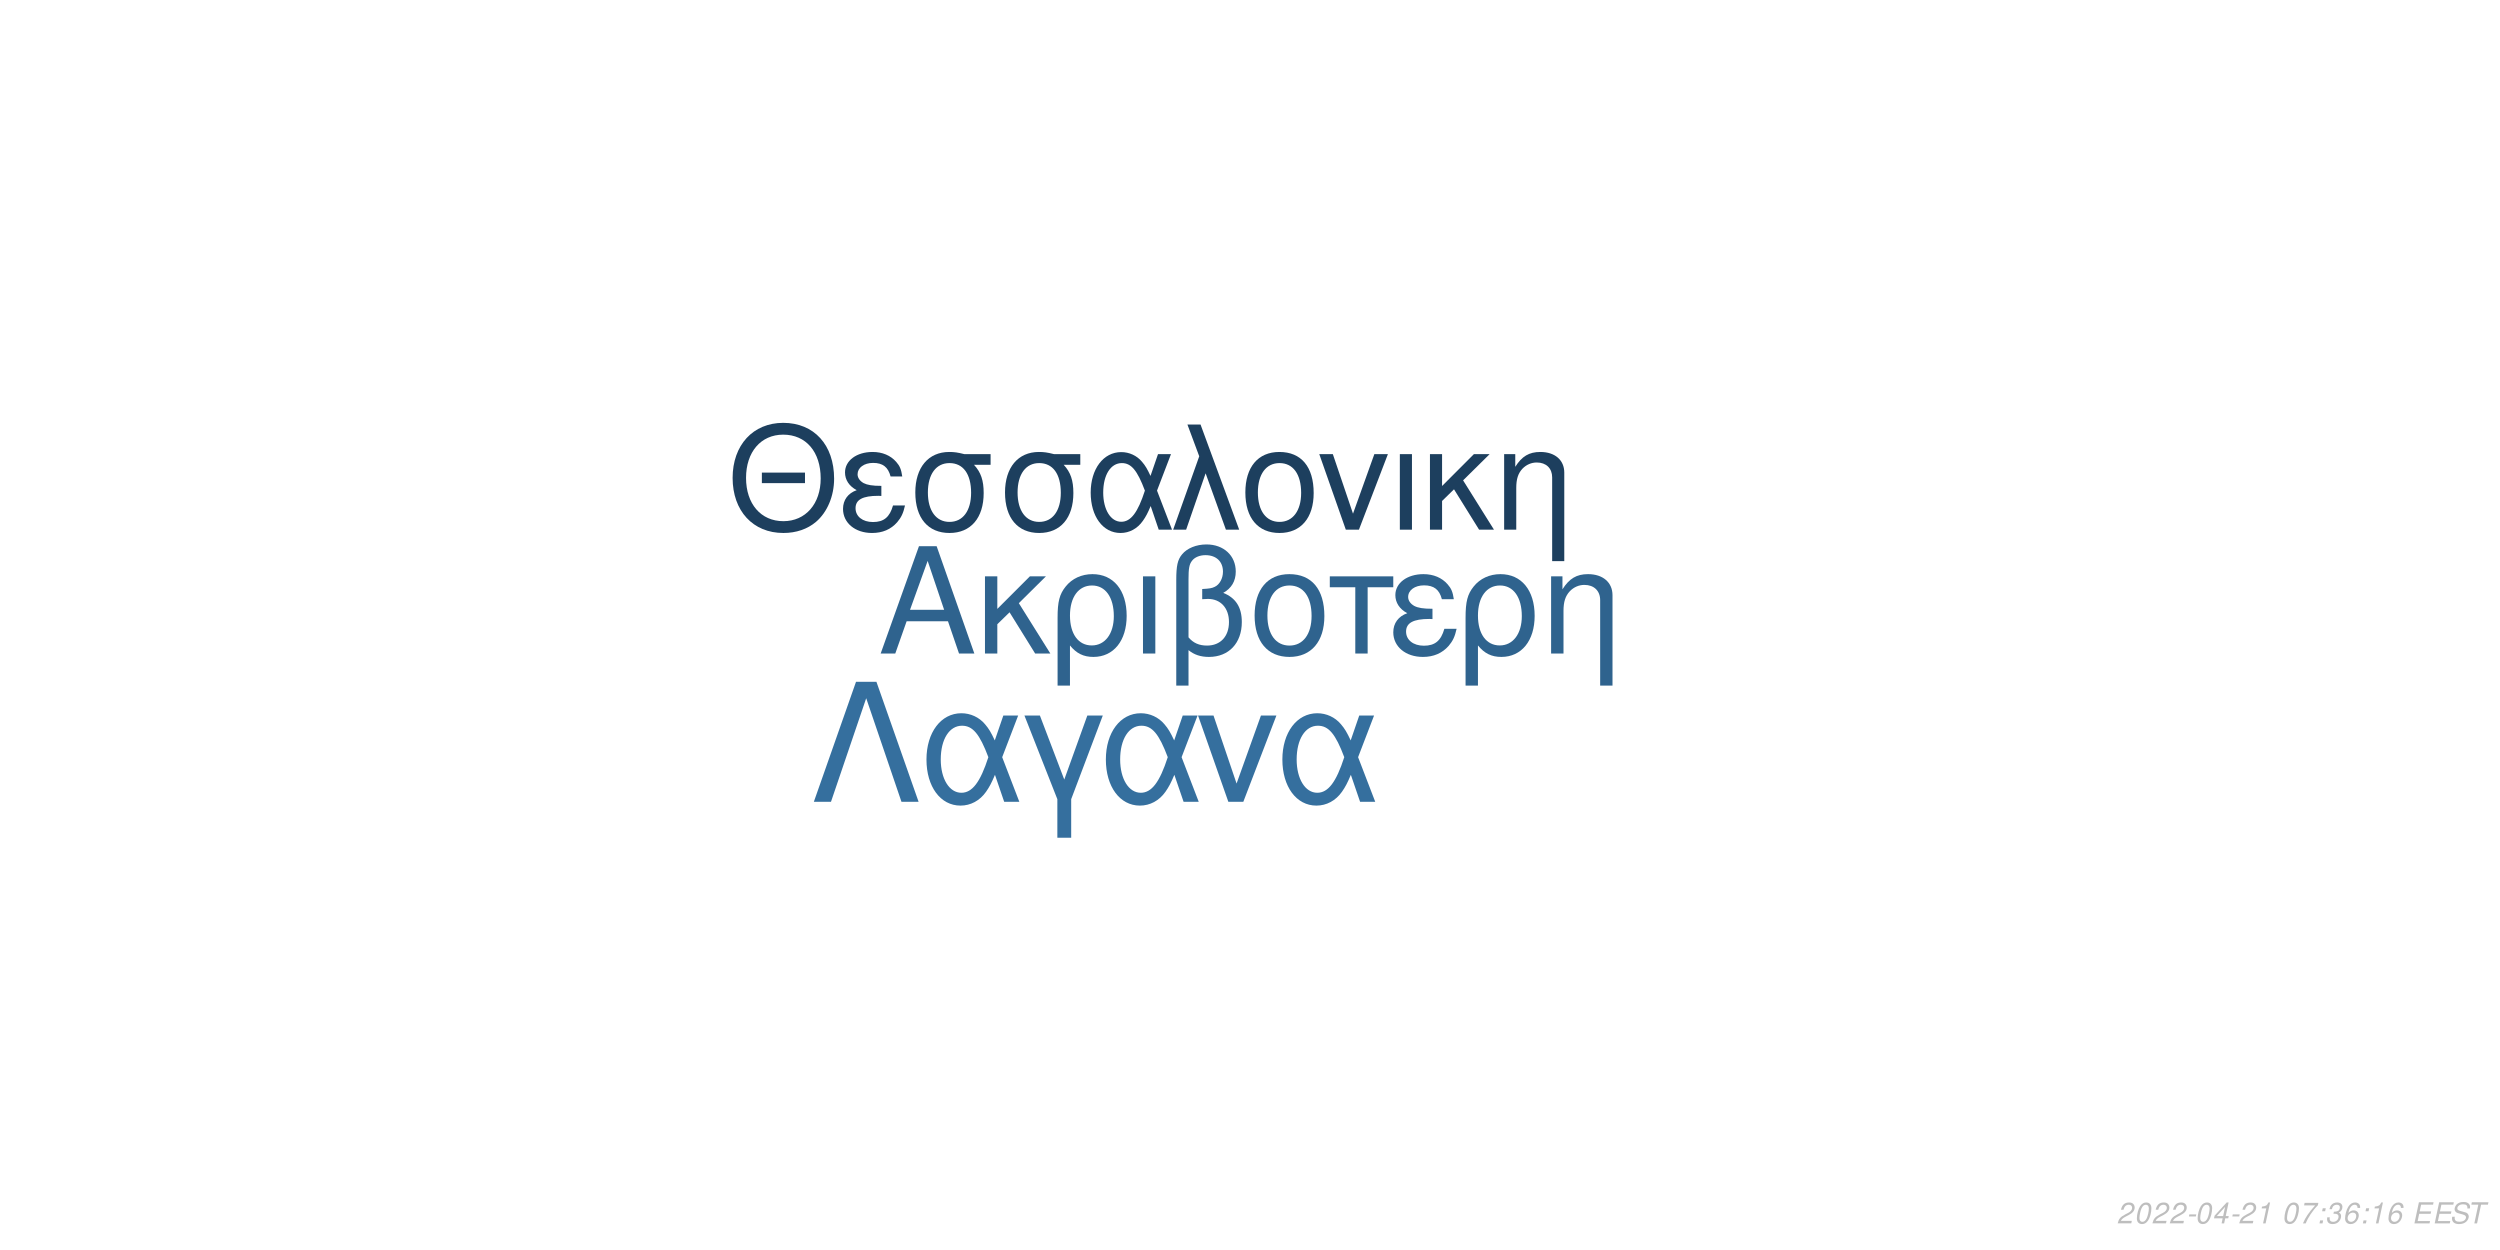
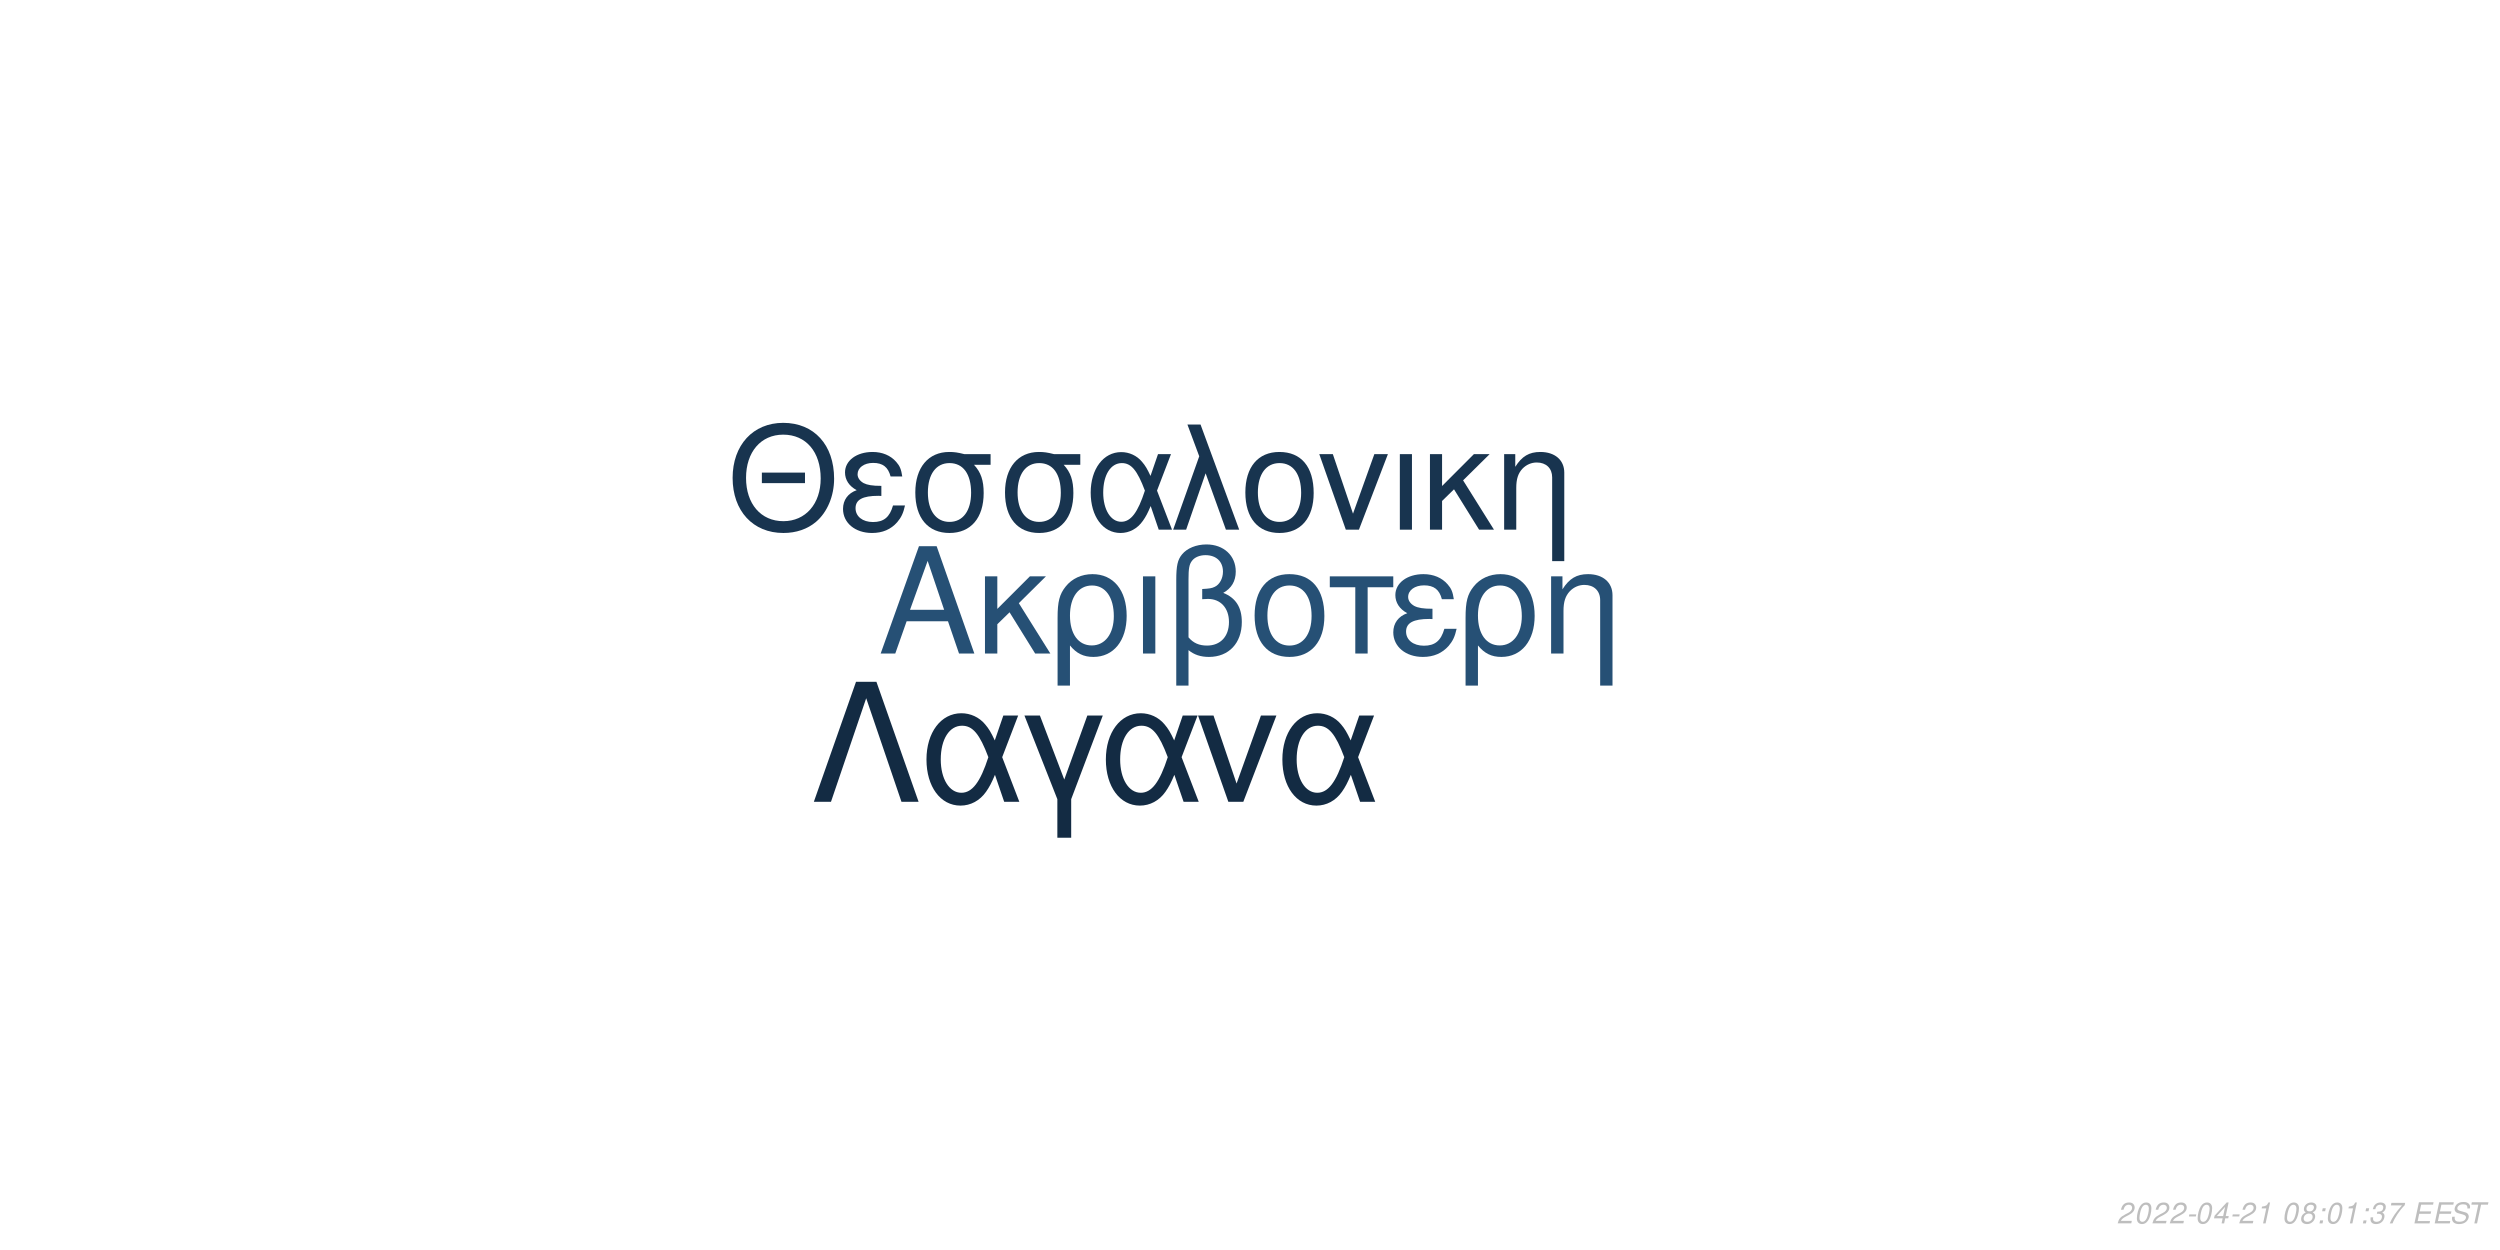
<svg xmlns="http://www.w3.org/2000/svg" xmlns:xlink="http://www.w3.org/1999/xlink" width="864pt" height="432pt" viewBox="0 0 864 432" version="1.1">
  <defs>
    <g>
      <symbol overflow="visible" id="glyph0-0">
        <path style="stroke:none;" d="" />
      </symbol>
      <symbol overflow="visible" id="glyph0-1">
        <path style="stroke:none;" d="M 24.125 -11.141 L 27.938 0 L 33.234 0 L 20.203 -37.094 L 14.094 -37.094 L 0.859 0 L 5.906 0 L 9.828 -11.141 Z M 22.797 -15.109 L 11 -15.109 L 17.094 -32.016 Z M 22.797 -15.109 " />
      </symbol>
      <symbol overflow="visible" id="glyph0-2">
        <path style="stroke:none;" d="M 7.172 -15.422 L 7.172 -26.672 L 2.906 -26.672 L 2.906 0 L 7.172 0 L 7.172 -10.125 L 11.406 -14.25 L 20.25 0 L 25.5 0 L 14.609 -17.406 L 23.969 -26.672 L 18.422 -26.672 Z M 7.172 -15.422 " />
      </symbol>
      <symbol overflow="visible" id="glyph0-3">
        <path style="stroke:none;" d="M 3 11.094 L 7.281 11.094 L 7.281 -2.797 C 9.516 -0.047 11.953 1.172 15.375 1.172 C 22.344 1.172 26.875 -4.422 26.875 -13.031 C 26.875 -21.891 22.297 -27.438 15.062 -27.438 C 11.297 -27.438 7.984 -25.906 5.797 -23.156 C 3.672 -20.516 3 -17.969 3 -12.359 Z M 14.906 -23.516 C 19.547 -23.516 22.438 -19.438 22.438 -12.922 C 22.438 -6.812 19.391 -2.797 14.812 -2.797 C 10.172 -2.797 7.281 -6.766 7.281 -13.125 C 7.281 -19.484 10.234 -23.516 14.906 -23.516 Z M 14.906 -23.516 " />
      </symbol>
      <symbol overflow="visible" id="glyph0-4">
        <path style="stroke:none;" d="M 3.516 0 L 7.781 0 L 7.781 -26.672 L 3.516 -26.672 Z M 3.516 0 " />
      </symbol>
      <symbol overflow="visible" id="glyph0-5">
        <path style="stroke:none;" d="M 4.016 11.094 L 8.25 11.094 L 8.25 -1.172 C 10.172 0.406 12.422 1.172 15.312 1.172 C 22.188 1.172 26.672 -3.609 26.672 -10.891 C 26.672 -15.984 24.578 -19.234 20.25 -20.969 C 23.109 -22.547 24.578 -25.031 24.578 -28.344 C 24.578 -33.844 20.406 -37.703 14.453 -37.703 C 10.938 -37.703 7.734 -36.391 6 -34.25 C 4.484 -32.422 4.016 -30.328 4.016 -25.391 Z M 8.25 -25.656 C 8.25 -29.359 8.5 -30.844 9.469 -32.062 C 10.375 -33.281 12.156 -34 14.094 -34 C 17.812 -34 20.156 -31.812 20.156 -28.297 C 20.156 -25.953 18.984 -23.812 17.297 -23.047 C 16.281 -22.547 15.469 -22.438 12.984 -22.297 L 12.984 -18.781 C 13.734 -18.828 14.344 -18.875 14.969 -18.875 C 19.344 -18.875 22.234 -15.719 22.234 -10.891 C 22.234 -5.906 19.281 -2.75 14.656 -2.75 C 11.953 -2.75 9.922 -3.609 8.25 -5.594 Z M 8.25 -25.656 " />
      </symbol>
      <symbol overflow="visible" id="glyph0-6">
        <path style="stroke:none;" d="M 14.094 -27.438 C 6.562 -27.438 2.094 -22.094 2.094 -13.125 C 2.094 -4.125 6.562 1.172 14.141 1.172 C 21.672 1.172 26.203 -4.172 26.203 -12.922 C 26.203 -22.188 21.828 -27.438 14.094 -27.438 Z M 14.141 -23.516 C 18.938 -23.516 21.781 -19.594 21.781 -12.984 C 21.781 -6.672 18.828 -2.75 14.141 -2.75 C 9.422 -2.75 6.516 -6.672 6.516 -13.125 C 6.516 -19.594 9.422 -23.516 14.141 -23.516 Z M 14.141 -23.516 " />
      </symbol>
      <symbol overflow="visible" id="glyph0-7">
        <path style="stroke:none;" d="M 7.891 0 L 12.156 0 L 12.156 -22.906 L 21.016 -22.906 L 21.016 -26.672 L -0.922 -26.672 L -0.922 -22.906 L 7.891 -22.906 Z M 7.891 0 " />
      </symbol>
      <symbol overflow="visible" id="glyph0-8">
        <path style="stroke:none;" d="M 14.562 -15.469 C 11.344 -15.469 9.562 -15.781 8.297 -16.438 C 6.922 -17.203 6.156 -18.328 6.156 -19.547 C 6.156 -21.891 8.453 -23.562 11.656 -23.562 C 15.062 -23.562 16.953 -22.094 17.812 -18.781 L 21.938 -18.781 C 21.578 -21.266 21.062 -22.5 19.797 -23.922 C 17.812 -26.203 14.906 -27.438 11.453 -27.438 C 5.797 -27.438 1.734 -24.375 1.734 -20.203 C 1.734 -17.609 3.156 -15.375 5.859 -13.938 C 2.797 -12.875 1.016 -10.484 1.016 -7.328 C 1.016 -2.391 5.297 1.172 11.25 1.172 C 14.969 1.172 17.906 -0.109 20.156 -2.641 C 21.578 -4.328 22.297 -5.797 22.906 -8.547 L 18.672 -8.547 C 17.5 -4.422 15.422 -2.703 11.609 -2.703 C 7.938 -2.703 5.438 -4.688 5.438 -7.578 C 5.438 -10.578 7.938 -11.953 13.484 -11.953 C 13.641 -11.953 14.094 -11.953 14.562 -11.906 Z M 14.562 -15.469 " />
      </symbol>
      <symbol overflow="visible" id="glyph0-9">
        <path style="stroke:none;" d="M 3.562 -26.672 L 3.562 0 L 7.844 0 L 7.844 -14.703 C 7.844 -17.906 8.5 -19.891 10.031 -21.531 C 11.406 -22.953 13.188 -23.719 15.062 -23.719 C 18.375 -23.719 20.516 -21.672 20.516 -18.469 L 20.516 11.094 L 24.781 11.094 L 24.781 -20.156 C 24.781 -24.578 21.469 -27.438 16.328 -27.438 C 12.359 -27.438 9.828 -25.906 7.484 -22.188 L 7.484 -26.672 Z M 3.562 -26.672 " />
      </symbol>
      <symbol overflow="visible" id="glyph1-0">
        <path style="stroke:none;" d="" />
      </symbol>
      <symbol overflow="visible" id="glyph1-1">
        <path style="stroke:none;" d="M 26.859 -19.734 L 11.953 -19.734 L 11.953 -16.094 L 26.859 -16.094 Z M 19.328 -36.922 C 8.922 -36.922 1.844 -29.25 1.844 -17.891 C 1.844 -6.484 8.875 1.141 19.391 1.141 C 23.812 1.141 27.703 -0.203 30.641 -2.688 C 34.578 -6.031 36.922 -11.656 36.922 -17.594 C 36.922 -29.297 30 -36.922 19.328 -36.922 Z M 19.328 -32.844 C 27.203 -32.844 32.281 -26.906 32.281 -17.688 C 32.281 -8.922 27.062 -2.938 19.391 -2.938 C 11.609 -2.938 6.484 -8.922 6.484 -17.891 C 6.484 -26.859 11.609 -32.844 19.328 -32.844 Z M 19.328 -32.844 " />
      </symbol>
      <symbol overflow="visible" id="glyph1-2">
        <path style="stroke:none;" d="M 14.25 -15.141 C 11.109 -15.141 9.375 -15.453 8.125 -16.094 C 6.781 -16.844 6.031 -17.938 6.031 -19.141 C 6.031 -21.422 8.266 -23.078 11.406 -23.078 C 14.75 -23.078 16.594 -21.625 17.438 -18.391 L 21.469 -18.391 C 21.125 -20.828 20.625 -22.031 19.391 -23.422 C 17.438 -25.656 14.594 -26.859 11.219 -26.859 C 5.688 -26.859 1.688 -23.875 1.688 -19.781 C 1.688 -17.234 3.094 -15.047 5.734 -13.656 C 2.734 -12.609 1 -10.266 1 -7.172 C 1 -2.344 5.188 1.141 11.016 1.141 C 14.656 1.141 17.547 -0.094 19.734 -2.594 C 21.125 -4.234 21.828 -5.688 22.422 -8.375 L 18.281 -8.375 C 17.141 -4.328 15.094 -2.641 11.359 -2.641 C 7.766 -2.641 5.328 -4.578 5.328 -7.422 C 5.328 -10.359 7.766 -11.703 13.203 -11.703 C 13.359 -11.703 13.797 -11.703 14.25 -11.656 Z M 14.25 -15.141 " />
      </symbol>
      <symbol overflow="visible" id="glyph1-3">
        <path style="stroke:none;" d="M 29 -26.109 L 19.938 -26.109 C 17.594 -26.703 16.438 -26.859 14.703 -26.859 C 7.469 -26.859 2.984 -21.469 2.984 -12.859 C 2.984 -4.031 7.375 1.141 14.797 1.141 C 22.172 1.141 26.609 -4.078 26.609 -12.656 C 26.609 -17.047 25.656 -19.828 23.266 -22.422 L 29 -22.422 Z M 14.797 -23.016 C 19.531 -23.016 22.266 -19.234 22.266 -12.75 C 22.266 -6.531 19.438 -2.688 14.797 -2.688 C 10.172 -2.688 7.328 -6.531 7.328 -12.859 C 7.328 -19.188 10.172 -23.016 14.797 -23.016 Z M 14.797 -23.016 " />
      </symbol>
      <symbol overflow="visible" id="glyph1-4">
        <path style="stroke:none;" d="M 29.344 -26.109 L 24.859 -26.109 L 22.266 -18.578 C 21.125 -21.031 20.484 -22.125 19.328 -23.469 C 17.547 -25.609 14.906 -26.812 12.156 -26.812 C 5.984 -26.812 1.594 -20.984 1.594 -12.812 C 1.594 -4.578 5.828 1.141 11.906 1.141 C 14.953 1.141 17.734 -0.344 19.625 -3.047 C 20.672 -4.531 21.281 -5.688 22.328 -8.172 L 25.109 0 L 29.703 0 L 24.516 -13.5 Z M 20.328 -13.5 C 17.891 -5.922 15.453 -2.734 12.156 -2.734 C 8.516 -2.734 5.922 -6.922 5.922 -12.812 C 5.922 -18.938 8.516 -23.016 12.359 -23.016 C 15.594 -23.016 17.688 -20.531 20.328 -13.5 Z M 20.328 -13.5 " />
      </symbol>
      <symbol overflow="visible" id="glyph1-5">
        <path style="stroke:none;" d="M 1.094 0 L 5.578 0 L 12.312 -19.484 L 19.328 0 L 23.922 0 L 10.562 -36.328 L 6.031 -36.328 L 10.109 -25.359 Z M 1.094 0 " />
      </symbol>
      <symbol overflow="visible" id="glyph1-6">
        <path style="stroke:none;" d="M 13.797 -26.859 C 6.422 -26.859 2.047 -21.625 2.047 -12.859 C 2.047 -4.031 6.422 1.141 13.859 1.141 C 21.234 1.141 25.656 -4.078 25.656 -12.656 C 25.656 -21.719 21.375 -26.859 13.797 -26.859 Z M 13.859 -23.016 C 18.531 -23.016 21.328 -19.188 21.328 -12.703 C 21.328 -6.531 18.438 -2.688 13.859 -2.688 C 9.219 -2.688 6.375 -6.531 6.375 -12.859 C 6.375 -19.188 9.219 -23.016 13.859 -23.016 Z M 13.859 -23.016 " />
      </symbol>
      <symbol overflow="visible" id="glyph1-7">
        <path style="stroke:none;" d="M 14.297 0 L 24.312 -26.109 L 19.625 -26.109 L 12.25 -5.531 L 5.281 -26.109 L 0.594 -26.109 L 9.766 0 Z M 14.297 0 " />
      </symbol>
      <symbol overflow="visible" id="glyph1-8">
        <path style="stroke:none;" d="M 3.438 0 L 7.625 0 L 7.625 -26.109 L 3.438 -26.109 Z M 3.438 0 " />
      </symbol>
      <symbol overflow="visible" id="glyph1-9">
        <path style="stroke:none;" d="M 7.031 -15.094 L 7.031 -26.109 L 2.844 -26.109 L 2.844 0 L 7.031 0 L 7.031 -9.922 L 11.156 -13.953 L 19.828 0 L 24.969 0 L 14.297 -17.047 L 23.469 -26.109 L 18.031 -26.109 Z M 7.031 -15.094 " />
      </symbol>
      <symbol overflow="visible" id="glyph1-10">
        <path style="stroke:none;" d="M 3.484 -26.109 L 3.484 0 L 7.672 0 L 7.672 -14.406 C 7.672 -17.547 8.328 -19.484 9.812 -21.078 C 11.156 -22.469 12.906 -23.219 14.75 -23.219 C 17.984 -23.219 20.078 -21.234 20.078 -18.094 L 20.078 10.859 L 24.266 10.859 L 24.266 -19.734 C 24.266 -24.062 21.031 -26.859 16 -26.859 C 12.109 -26.859 9.609 -25.359 7.328 -21.719 L 7.328 -26.109 Z M 3.484 -26.109 " />
      </symbol>
      <symbol overflow="visible" id="glyph2-0">
        <path style="stroke:none;" d="" />
      </symbol>
      <symbol overflow="visible" id="glyph2-1">
        <path style="stroke:none;" d="M 22.531 -41.484 L 15.484 -41.484 L 0.906 0 L 6.828 0 L 19 -35.797 L 31.188 0 L 37.109 0 Z M 22.531 -41.484 " />
      </symbol>
      <symbol overflow="visible" id="glyph2-2">
        <path style="stroke:none;" d="M 33.516 -29.812 L 28.391 -29.812 L 25.438 -21.219 C 24.125 -24.016 23.391 -25.266 22.078 -26.797 C 20.031 -29.25 17.016 -30.609 13.891 -30.609 C 6.828 -30.609 1.828 -23.953 1.828 -14.625 C 1.828 -5.234 6.656 1.312 13.594 1.312 C 17.078 1.312 20.266 -0.391 22.422 -3.469 C 23.609 -5.172 24.297 -6.484 25.5 -9.328 L 28.688 0 L 33.922 0 L 28 -15.422 Z M 23.219 -15.422 C 20.422 -6.766 17.641 -3.125 13.891 -3.125 C 9.734 -3.125 6.766 -7.906 6.766 -14.625 C 6.766 -21.625 9.734 -26.297 14.109 -26.297 C 17.812 -26.297 20.203 -23.453 23.219 -15.422 Z M 23.219 -15.422 " />
      </symbol>
      <symbol overflow="visible" id="glyph2-3">
        <path style="stroke:none;" d="M 12.062 12.406 L 16.844 12.406 L 16.844 -0.906 L 27.766 -29.812 L 22.422 -29.812 L 14.453 -7.688 L 6.031 -29.812 L 0.688 -29.812 L 12.062 -0.906 Z M 12.062 12.406 " />
      </symbol>
      <symbol overflow="visible" id="glyph2-4">
        <path style="stroke:none;" d="M 16.328 0 L 27.766 -29.812 L 22.422 -29.812 L 14 -6.312 L 6.031 -29.812 L 0.688 -29.812 L 11.156 0 Z M 16.328 0 " />
      </symbol>
      <symbol overflow="visible" id="glyph3-0">
        <path style="stroke:none;" d="" />
      </symbol>
      <symbol overflow="visible" id="glyph3-1">
        <path style="stroke:none;" d="M 5.234 -0.875 L 1.469 -0.875 C 1.641 -1.375 2.203 -1.891 3.109 -2.344 L 4.234 -2.938 C 5.562 -3.625 6.219 -4.469 6.219 -5.484 C 6.219 -5.938 6.062 -6.359 5.797 -6.656 C 5.469 -7.047 4.984 -7.234 4.312 -7.234 C 2.766 -7.234 1.891 -6.453 1.484 -4.734 L 2.375 -4.734 C 2.484 -5.188 2.609 -5.484 2.797 -5.75 C 3.094 -6.203 3.609 -6.453 4.188 -6.453 C 4.891 -6.453 5.344 -6.031 5.344 -5.375 C 5.344 -4.703 4.859 -4.094 4.016 -3.656 L 2.984 -3.125 C 1.234 -2.188 0.797 -1.656 0.344 -0.016 L 5.047 -0.016 Z M 5.234 -0.875 " />
      </symbol>
      <symbol overflow="visible" id="glyph3-2">
        <path style="stroke:none;" d="M 4.203 -7.234 C 3.375 -7.234 2.688 -6.812 2.125 -5.984 C 1.484 -5.047 0.984 -3.188 0.984 -1.734 C 0.984 -1.109 1.172 -0.562 1.484 -0.266 C 1.797 0.047 2.281 0.234 2.766 0.234 C 3.625 0.234 4.281 -0.156 4.859 -1.016 C 5.516 -1.953 6 -3.797 6 -5.266 C 6 -6.5 5.328 -7.234 4.203 -7.234 Z M 4.094 -6.453 C 4.734 -6.453 5.125 -5.984 5.125 -5.156 C 5.125 -4.203 4.781 -2.625 4.406 -1.812 C 3.984 -0.938 3.516 -0.547 2.875 -0.547 C 2.25 -0.547 1.875 -1.031 1.875 -1.828 C 1.875 -2.797 2.203 -4.344 2.594 -5.203 C 2.984 -6.047 3.453 -6.453 4.094 -6.453 Z M 4.094 -6.453 " />
      </symbol>
      <symbol overflow="visible" id="glyph3-3">
        <path style="stroke:none;" d="M 3.516 -3.125 L 1.125 -3.125 L 0.969 -2.406 L 3.359 -2.406 Z M 3.516 -3.125 " />
      </symbol>
      <symbol overflow="visible" id="glyph3-4">
        <path style="stroke:none;" d="M 3.625 -1.75 L 3.266 0 L 4.141 0 L 4.516 -1.75 L 5.562 -1.75 L 5.734 -2.531 L 4.688 -2.531 L 5.688 -7.234 L 5.016 -7.234 L 0.844 -2.672 L 0.641 -1.75 Z M 3.797 -2.531 L 1.594 -2.531 L 4.469 -5.703 Z M 3.797 -2.531 " />
      </symbol>
      <symbol overflow="visible" id="glyph3-5">
        <path style="stroke:none;" d="M 3.703 -5.188 L 2.594 0 L 3.469 0 L 5.016 -7.234 L 4.438 -7.234 C 3.906 -6.156 3.688 -6.016 2.234 -5.812 L 2.109 -5.188 Z M 3.703 -5.188 " />
      </symbol>
      <symbol overflow="visible" id="glyph3-6">
        <path style="stroke:none;" d="" />
      </symbol>
      <symbol overflow="visible" id="glyph3-7">
-         <path style="stroke:none;" d="M 6.703 -7.094 L 1.953 -7.094 L 1.766 -6.219 L 5.594 -6.219 C 3.344 -3.688 2.266 -2.109 1.375 0 L 2.344 0 C 3.031 -1.906 4.828 -4.594 6.547 -6.281 Z M 6.703 -7.094 " />
+         <path style="stroke:none;" d="M 4.766 -3.797 C 5.078 -3.969 5.234 -4.078 5.438 -4.234 C 5.812 -4.594 6.062 -5.172 6.062 -5.734 C 6.062 -6.625 5.344 -7.234 4.266 -7.234 C 2.812 -7.234 1.703 -6.219 1.703 -4.875 C 1.703 -4.406 1.875 -4.125 2.359 -3.812 C 1.297 -3.312 0.75 -2.516 0.75 -1.469 C 0.75 -0.438 1.547 0.234 2.812 0.234 C 3.656 0.234 4.359 -0.094 4.938 -0.734 C 5.359 -1.234 5.609 -1.859 5.609 -2.438 C 5.609 -3.047 5.312 -3.516 4.766 -3.797 Z M 4.109 -6.453 C 4.797 -6.453 5.188 -6.125 5.188 -5.578 C 5.188 -5.266 5.062 -4.922 4.859 -4.672 C 4.562 -4.312 4.188 -4.156 3.656 -4.156 C 2.984 -4.156 2.594 -4.453 2.594 -4.984 C 2.594 -5.859 3.203 -6.453 4.109 -6.453 Z M 3.453 -3.406 C 4.234 -3.406 4.734 -2.984 4.734 -2.312 C 4.734 -1.312 3.922 -0.547 2.875 -0.547 C 2.125 -0.547 1.625 -0.969 1.625 -1.625 C 1.625 -2.609 2.438 -3.406 3.453 -3.406 Z M 3.453 -3.406 " />
      </symbol>
      <symbol overflow="visible" id="glyph3-8">
        <path style="stroke:none;" d="M 2.359 -1.031 L 1.312 -1.031 L 1.094 0 L 2.141 0 Z M 3.266 -5.234 L 2.219 -5.234 L 2 -4.203 L 3.047 -4.203 Z M 3.266 -5.234 " />
      </symbol>
      <symbol overflow="visible" id="glyph3-9">
        <path style="stroke:none;" d="M 2.922 -3.312 C 3.125 -3.344 3.234 -3.344 3.375 -3.344 C 4.203 -3.344 4.688 -3 4.688 -2.406 C 4.688 -1.312 3.906 -0.547 2.781 -0.547 C 2.047 -0.547 1.594 -0.938 1.594 -1.562 C 1.594 -1.719 1.609 -1.844 1.656 -2.094 L 0.766 -2.094 C 0.734 -1.797 0.719 -1.641 0.719 -1.469 C 0.719 -0.375 1.406 0.234 2.641 0.234 C 3.547 0.234 4.297 -0.078 4.812 -0.656 C 5.266 -1.156 5.562 -1.875 5.562 -2.547 C 5.562 -3.125 5.344 -3.453 4.797 -3.734 C 5.641 -4.234 6.016 -4.844 6.016 -5.734 C 6.016 -6.656 5.312 -7.234 4.203 -7.234 C 3.375 -7.234 2.672 -6.938 2.188 -6.375 C 1.891 -6.031 1.703 -5.641 1.516 -4.906 L 2.391 -4.906 C 2.5 -5.359 2.594 -5.594 2.734 -5.812 C 3.047 -6.234 3.516 -6.453 4.078 -6.453 C 4.734 -6.453 5.141 -6.125 5.141 -5.578 C 5.141 -5.188 5.016 -4.797 4.797 -4.547 C 4.516 -4.234 4 -4.062 3.266 -4.062 L 3.078 -4.062 Z M 2.922 -3.312 " />
      </symbol>
      <symbol overflow="visible" id="glyph3-10">
-         <path style="stroke:none;" d="M 6.125 -5.344 L 6.141 -5.625 C 6.141 -6.609 5.453 -7.234 4.391 -7.234 C 3.438 -7.234 2.641 -6.719 2.016 -5.703 C 1.422 -4.781 0.938 -2.953 0.938 -1.688 C 0.938 -0.516 1.688 0.234 2.859 0.234 C 3.703 0.234 4.438 -0.156 5 -0.875 C 5.406 -1.422 5.672 -2.156 5.672 -2.766 C 5.672 -3.812 4.969 -4.5 3.906 -4.5 C 3.234 -4.5 2.672 -4.234 2.094 -3.625 C 2.406 -5.375 3.234 -6.453 4.25 -6.453 C 4.703 -6.453 5.062 -6.234 5.172 -5.844 C 5.203 -5.719 5.234 -5.578 5.25 -5.344 Z M 3.656 -3.734 C 4.344 -3.734 4.797 -3.281 4.797 -2.625 C 4.797 -1.469 3.984 -0.547 2.984 -0.547 C 2.297 -0.547 1.812 -1.047 1.812 -1.766 C 1.812 -2.859 2.625 -3.734 3.656 -3.734 Z M 3.656 -3.734 " />
+         <path style="stroke:none;" d="M 6.703 -7.094 L 1.953 -7.094 L 1.766 -6.219 L 5.594 -6.219 C 3.344 -3.688 2.266 -2.109 1.375 0 L 2.344 0 C 3.031 -1.906 4.828 -4.594 6.547 -6.281 Z M 6.703 -7.094 " />
      </symbol>
      <symbol overflow="visible" id="glyph3-11">
        <path style="stroke:none;" d="M 2.547 -3.312 L 6.5 -3.312 L 6.688 -4.141 L 2.719 -4.141 L 3.219 -6.469 L 7.344 -6.469 L 7.516 -7.297 L 2.453 -7.297 L 0.906 0 L 6.125 0 L 6.297 -0.812 L 2.016 -0.812 Z M 2.547 -3.312 " />
      </symbol>
      <symbol overflow="visible" id="glyph3-12">
        <path style="stroke:none;" d="M 7.062 -5.156 C 7.125 -5.438 7.141 -5.562 7.141 -5.703 C 7.141 -6.156 6.938 -6.594 6.594 -6.891 C 6.188 -7.25 5.656 -7.406 4.875 -7.406 C 3.844 -7.406 3.047 -7.125 2.5 -6.562 C 2.094 -6.141 1.781 -5.438 1.781 -4.922 C 1.781 -4.297 2.219 -3.766 2.891 -3.562 L 4.594 -3.094 C 5.406 -2.859 5.734 -2.578 5.734 -2.094 C 5.734 -1.781 5.547 -1.406 5.266 -1.141 C 4.844 -0.766 4.266 -0.578 3.453 -0.578 C 2.328 -0.578 1.812 -0.984 1.812 -1.906 C 1.812 -2.047 1.812 -2.125 1.844 -2.312 L 0.984 -2.312 C 0.906 -2.062 0.891 -1.906 0.891 -1.688 C 0.891 -0.484 1.797 0.234 3.297 0.234 C 4.359 0.234 5.234 -0.062 5.812 -0.609 C 6.344 -1.078 6.688 -1.797 6.688 -2.375 C 6.688 -2.641 6.609 -2.906 6.453 -3.156 C 6.234 -3.5 5.938 -3.703 5.469 -3.828 L 3.75 -4.312 C 2.984 -4.547 2.734 -4.734 2.734 -5.188 C 2.734 -5.547 2.875 -5.844 3.188 -6.109 C 3.547 -6.438 4.031 -6.594 4.703 -6.594 C 5.266 -6.594 5.688 -6.484 5.906 -6.297 C 6.094 -6.125 6.219 -5.797 6.219 -5.516 C 6.219 -5.422 6.203 -5.344 6.188 -5.156 Z M 7.062 -5.156 " />
      </symbol>
      <symbol overflow="visible" id="glyph3-13">
        <path style="stroke:none;" d="M 4.938 -6.469 L 7.312 -6.469 L 7.484 -7.297 L 1.75 -7.297 L 1.578 -6.469 L 3.984 -6.469 L 2.609 0 L 3.547 0 Z M 4.938 -6.469 " />
      </symbol>
    </g>
  </defs>
  <g id="surface1">
    <rect x="0" y="0" width="864" height="432" style="fill:rgb(100%,100%,100%);fill-opacity:1;stroke:none;" />
-     <g style="fill:rgb(18.431%,38.824%,55.686%);fill-opacity:1;">
+     <g style="fill:rgb(14.902%,31.373%,45.882%);fill-opacity:1;">
      <use xlink:href="#glyph0-1" x="303.5" y="225.861" />
      <use xlink:href="#glyph0-2" x="337.5" y="225.861" />
      <use xlink:href="#glyph0-3" x="362.5" y="225.861" />
      <use xlink:href="#glyph0-4" x="391.5" y="225.861" />
      <use xlink:href="#glyph0-5" x="402.5" y="225.861" />
      <use xlink:href="#glyph0-6" x="431.5" y="225.861" />
      <use xlink:href="#glyph0-7" x="460.5" y="225.861" />
      <use xlink:href="#glyph0-8" x="480.5" y="225.861" />
      <use xlink:href="#glyph0-3" x="503.5" y="225.861" />
      <use xlink:href="#glyph0-9" x="532.5" y="225.861" />
    </g>
-     <g style="fill:rgb(11.373%,24.706%,36.863%);fill-opacity:1;">
+     <g style="fill:rgb(9.412%,20.392%,30.98%);fill-opacity:1;">
      <use xlink:href="#glyph1-1" x="251.348" y="183.058" />
      <use xlink:href="#glyph1-2" x="290.348" y="183.058" />
      <use xlink:href="#glyph1-3" x="313.348" y="183.058" />
      <use xlink:href="#glyph1-3" x="344.348" y="183.058" />
      <use xlink:href="#glyph1-4" x="375.348" y="183.058" />
      <use xlink:href="#glyph1-5" x="404.348" y="183.058" />
      <use xlink:href="#glyph1-6" x="428.348" y="183.058" />
      <use xlink:href="#glyph1-7" x="455.348" y="183.058" />
      <use xlink:href="#glyph1-8" x="480.348" y="183.058" />
      <use xlink:href="#glyph1-9" x="491.348" y="183.058" />
      <use xlink:href="#glyph1-10" x="516.348" y="183.058" />
    </g>
-     <g style="fill:rgb(20.784%,43.529%,61.961%);fill-opacity:1;">
+     <g style="fill:rgb(7.451%,16.863%,26.275%);fill-opacity:1;">
      <use xlink:href="#glyph2-1" x="280.359" y="277.105" />
      <use xlink:href="#glyph2-2" x="318.359" y="277.105" />
      <use xlink:href="#glyph2-3" x="353.359" y="277.105" />
      <use xlink:href="#glyph2-2" x="380.359" y="277.105" />
      <use xlink:href="#glyph2-4" x="413.359" y="277.105" />
      <use xlink:href="#glyph2-2" x="441.359" y="277.105" />
    </g>
    <g style="fill:rgb(74.51%,74.51%,74.51%);fill-opacity:1;">
      <use xlink:href="#glyph3-1" x="731.52" y="422.81" />
      <use xlink:href="#glyph3-2" x="737.52" y="422.81" />
      <use xlink:href="#glyph3-1" x="743.52" y="422.81" />
      <use xlink:href="#glyph3-1" x="749.52" y="422.81" />
      <use xlink:href="#glyph3-3" x="755.52" y="422.81" />
      <use xlink:href="#glyph3-2" x="758.52" y="422.81" />
      <use xlink:href="#glyph3-4" x="764.52" y="422.81" />
      <use xlink:href="#glyph3-3" x="770.52" y="422.81" />
      <use xlink:href="#glyph3-1" x="773.52" y="422.81" />
      <use xlink:href="#glyph3-5" x="779.52" y="422.81" />
      <use xlink:href="#glyph3-6" x="785.52" y="422.81" />
      <use xlink:href="#glyph3-2" x="788.52" y="422.81" />
      <use xlink:href="#glyph3-7" x="794.52" y="422.81" />
      <use xlink:href="#glyph3-8" x="800.52" y="422.81" />
-       <use xlink:href="#glyph3-9" x="803.52" y="422.81" />
-       <use xlink:href="#glyph3-10" x="809.52" y="422.81" />
+       <use xlink:href="#glyph3-2" x="803.52" y="422.81" />
+       <use xlink:href="#glyph3-5" x="809.52" y="422.81" />
      <use xlink:href="#glyph3-8" x="815.52" y="422.81" />
-       <use xlink:href="#glyph3-5" x="818.52" y="422.81" />
+       <use xlink:href="#glyph3-9" x="818.52" y="422.81" />
      <use xlink:href="#glyph3-10" x="824.52" y="422.81" />
      <use xlink:href="#glyph3-6" x="830.52" y="422.81" />
      <use xlink:href="#glyph3-11" x="833.52" y="422.81" />
      <use xlink:href="#glyph3-11" x="840.52" y="422.81" />
      <use xlink:href="#glyph3-12" x="846.52" y="422.81" />
      <use xlink:href="#glyph3-13" x="852.52" y="422.81" />
    </g>
  </g>
</svg>
